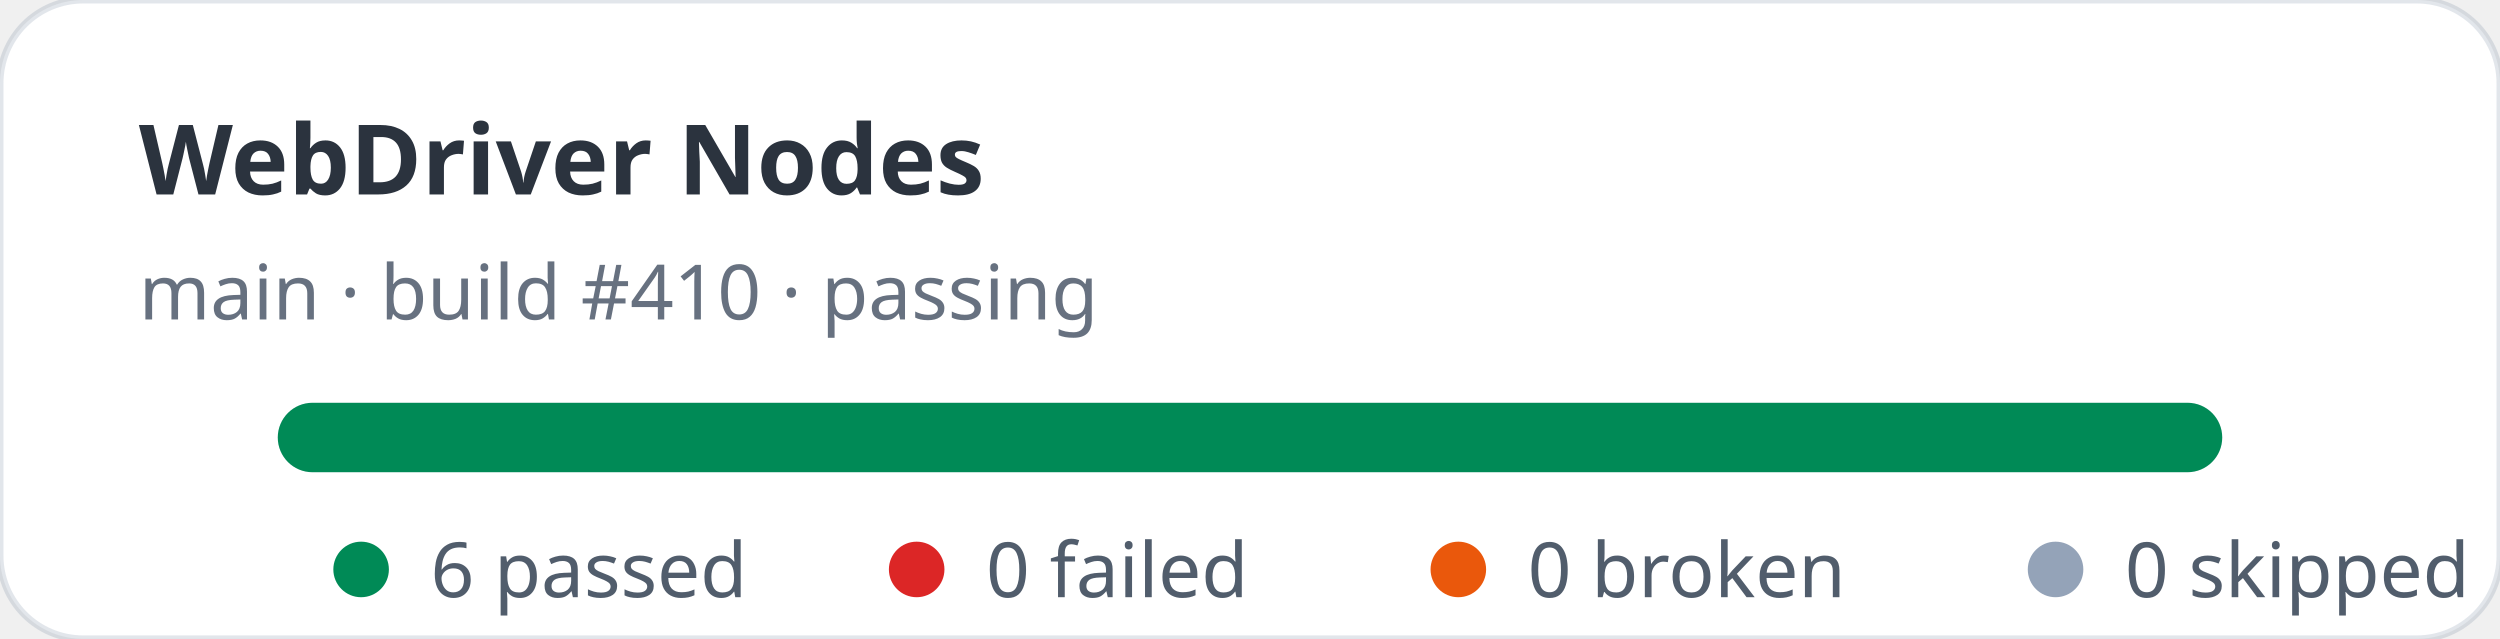
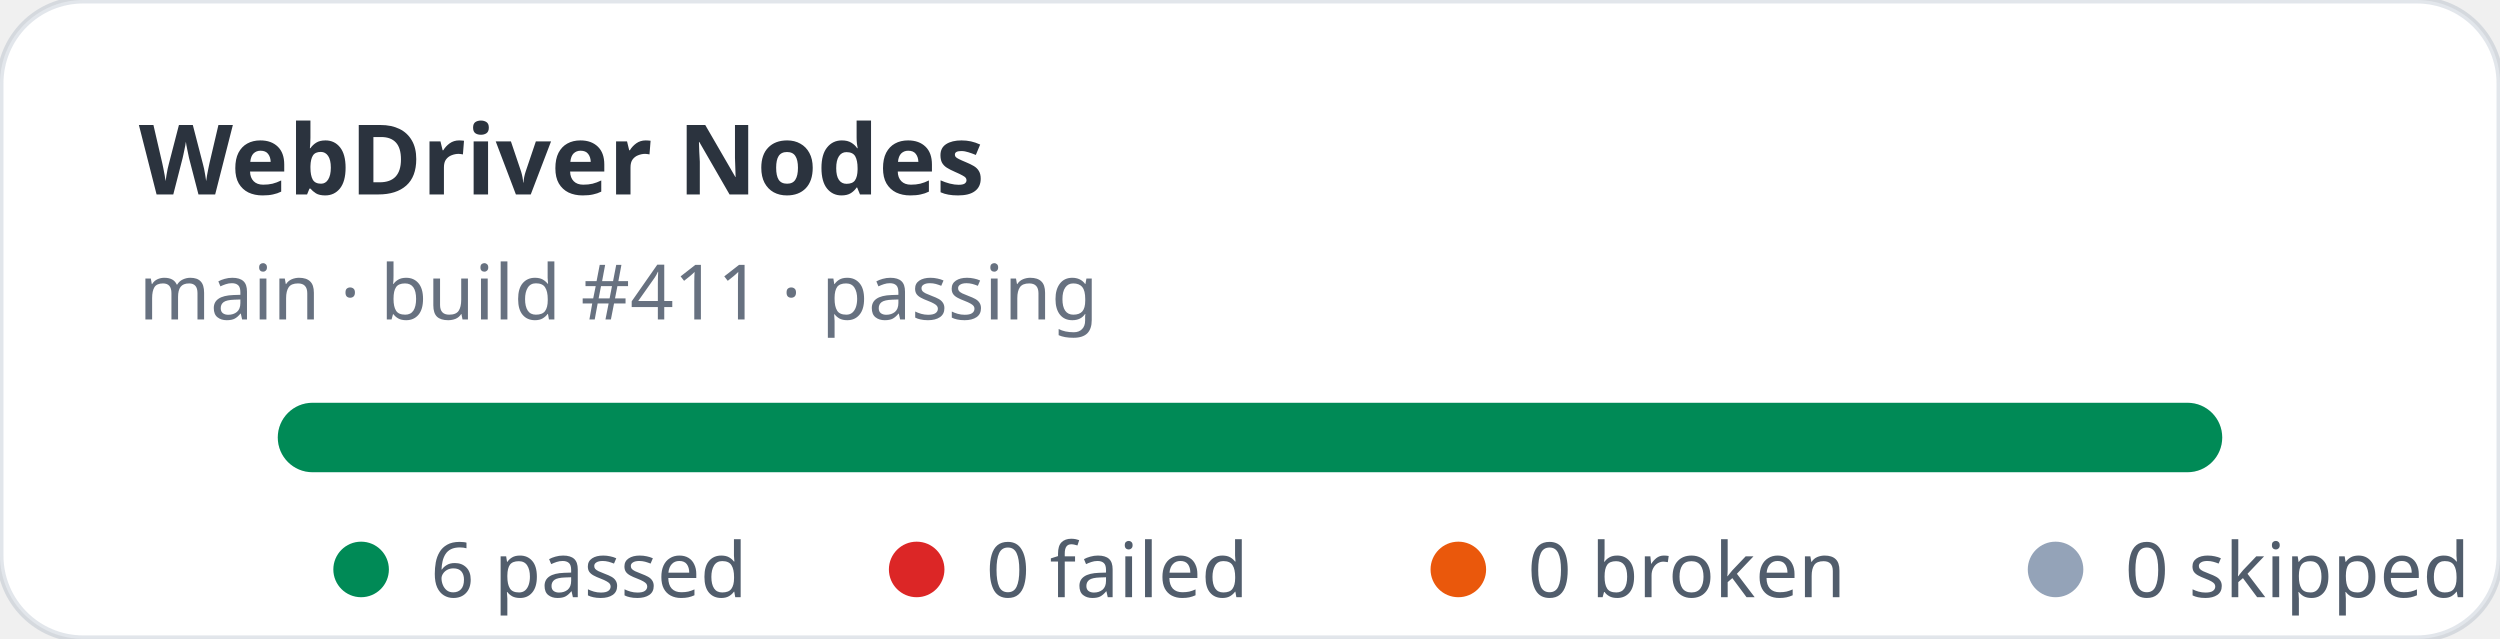
<svg xmlns="http://www.w3.org/2000/svg" width="360" height="92" viewBox="0 0 360 92" role="img" aria-label="WebDriver Nodes stats: 6 passed, 0 failed">
  <rect width="360" height="92" rx="12" fill="#ffffff" stroke="rgba(11,48,86,0.12)" />
  <text x="20" y="28" fill="rgba(1,10,24,0.83)" font-family="ui-sans-serif,system-ui,sans-serif" font-size="14" font-weight="700">WebDriver Nodes</text>
-   <text x="20" y="46" fill="rgba(2,19,44,0.6)" font-family="ui-sans-serif,system-ui,sans-serif" font-size="11">main · build #410 · passing</text>
+   <text x="20" y="46" fill="rgba(2,19,44,0.6)" font-family="ui-sans-serif,system-ui,sans-serif" font-size="11">main · build #411 · passing</text>
  <rect x="40" y="58" width="280" height="10" rx="5" fill="#e2e8f0" />
  <rect x="40" y="58" width="280" height="10" rx="5" fill="#008a56" />
  <g font-family="ui-sans-serif,system-ui,sans-serif" font-size="11" fill="rgba(1,18,40,0.68)">
    <circle cx="52" cy="82" r="4" fill="#008a56" />
    <text x="62" y="86">6 passed</text>
    <circle cx="132" cy="82" r="4" fill="#dc2626" />
    <text x="142" y="86">0 failed</text>
    <circle cx="210" cy="82" r="4" fill="#ea580c" />
    <text x="220" y="86">0 broken</text>
    <circle cx="296" cy="82" r="4" fill="#94a3b8" />
    <text x="306" y="86">0 skipped</text>
  </g>
</svg>
